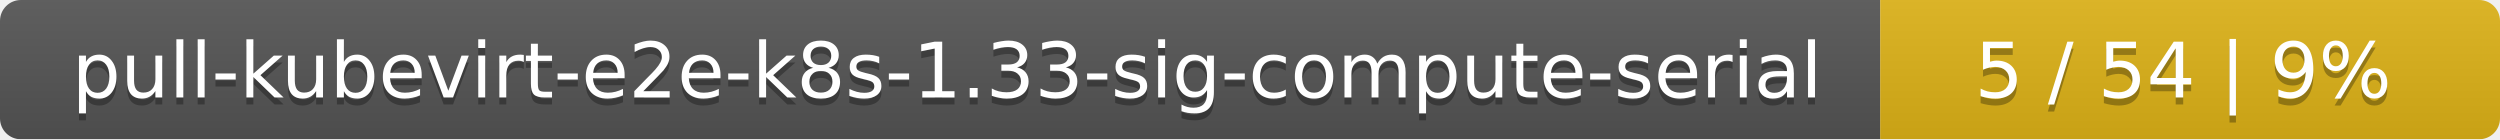
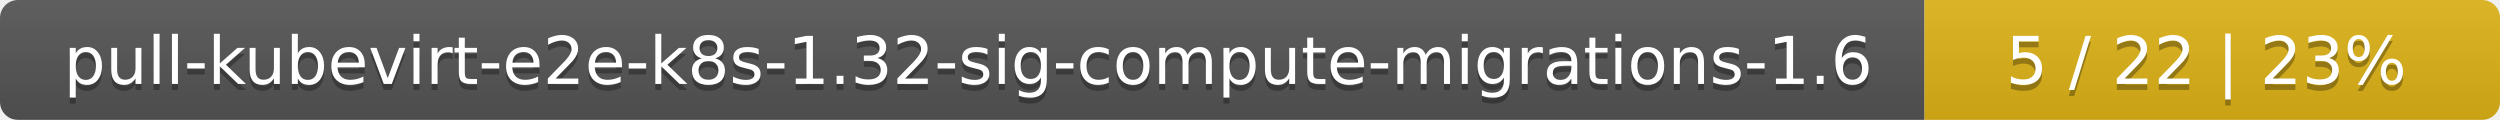
- <svg xmlns="http://www.w3.org/2000/svg" width="359" height="20">
+ <svg xmlns="http://www.w3.org/2000/svg" width="417" height="20">
  <linearGradient id="smooth" x2="0" y2="100%">
    <stop offset="0" stop-color="#bbb" stop-opacity=".1" />
    <stop offset="1" stop-opacity=".1" />
  </linearGradient>
  <mask id="round">
-     <rect width="359" height="20" rx="3" fill="#fff" />
+     <rect width="417" height="20" rx="3" fill="#fff" />
  </mask>
  <g mask="url(#round)">
-     <rect width="270" height="20" fill="#555" />
-     <rect x="270" width="89" height="20" fill="#dfb317" />
-     <rect width="359" height="20" fill="url(#smooth)" />
+     <rect width="321" height="20" fill="#555" />
+     <rect x="321" width="96" height="20" fill="#dfb317" />
+     <rect width="417" height="20" fill="url(#smooth)" />
  </g>
  <g fill="#fff" text-anchor="middle" font-family="DejaVu Sans,Verdana,Geneva,sans-serif" font-size="11">
-     <text x="136" y="15" fill="#010101" fill-opacity=".3">pull-kubevirt-e2e-k8s-1.33-sig-compute-serial</text>
-     <text x="136" y="14">pull-kubevirt-e2e-k8s-1.33-sig-compute-serial</text>
-     <text x="313.5" y="15" fill="#010101" fill-opacity=".3">5 / 54    |    9%</text>
-     <text x="313.5" y="14">5 / 54    |    9%</text>
+     <text x="161.5" y="15" fill="#010101" fill-opacity=".3">pull-kubevirt-e2e-k8s-1.32-sig-compute-migrations-1.6</text>
+     <text x="161.5" y="14">pull-kubevirt-e2e-k8s-1.32-sig-compute-migrations-1.6</text>
+     <text x="368" y="15" fill="#010101" fill-opacity=".3">5 / 22    |    23%</text>
+     <text x="368" y="14">5 / 22    |    23%</text>
  </g>
</svg>
